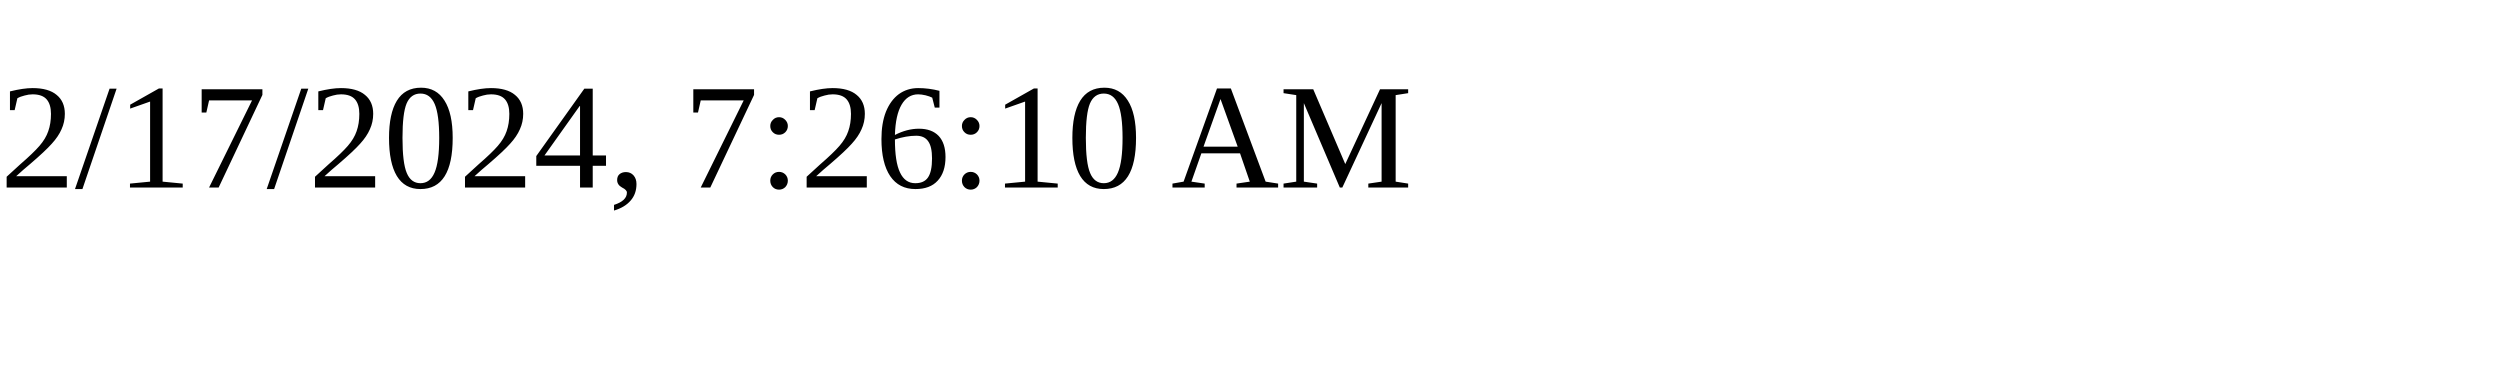
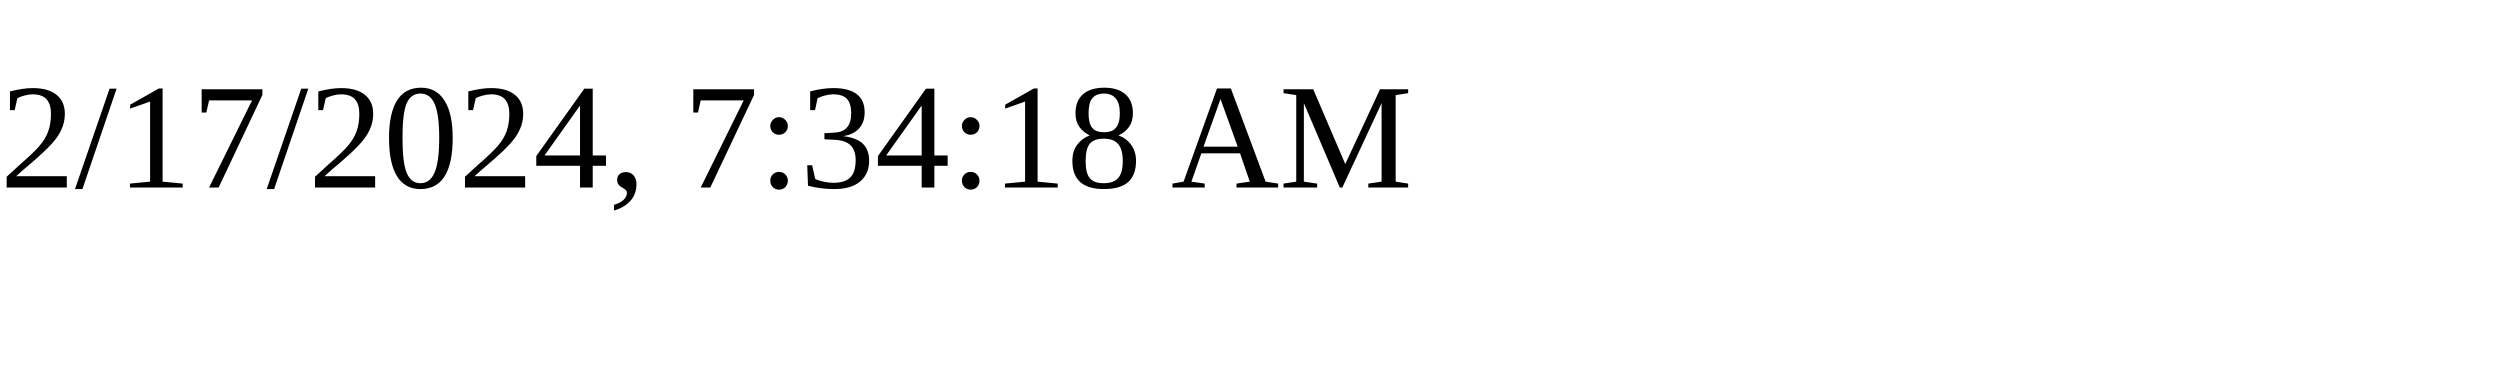
<svg xmlns="http://www.w3.org/2000/svg" height="30" width="200">
-   <text x="0" y="15">2/17/2024, 7:26:10 AM</text>
+   <text x="0" y="15">2/17/2024, 7:34:18 AM</text>
</svg>
